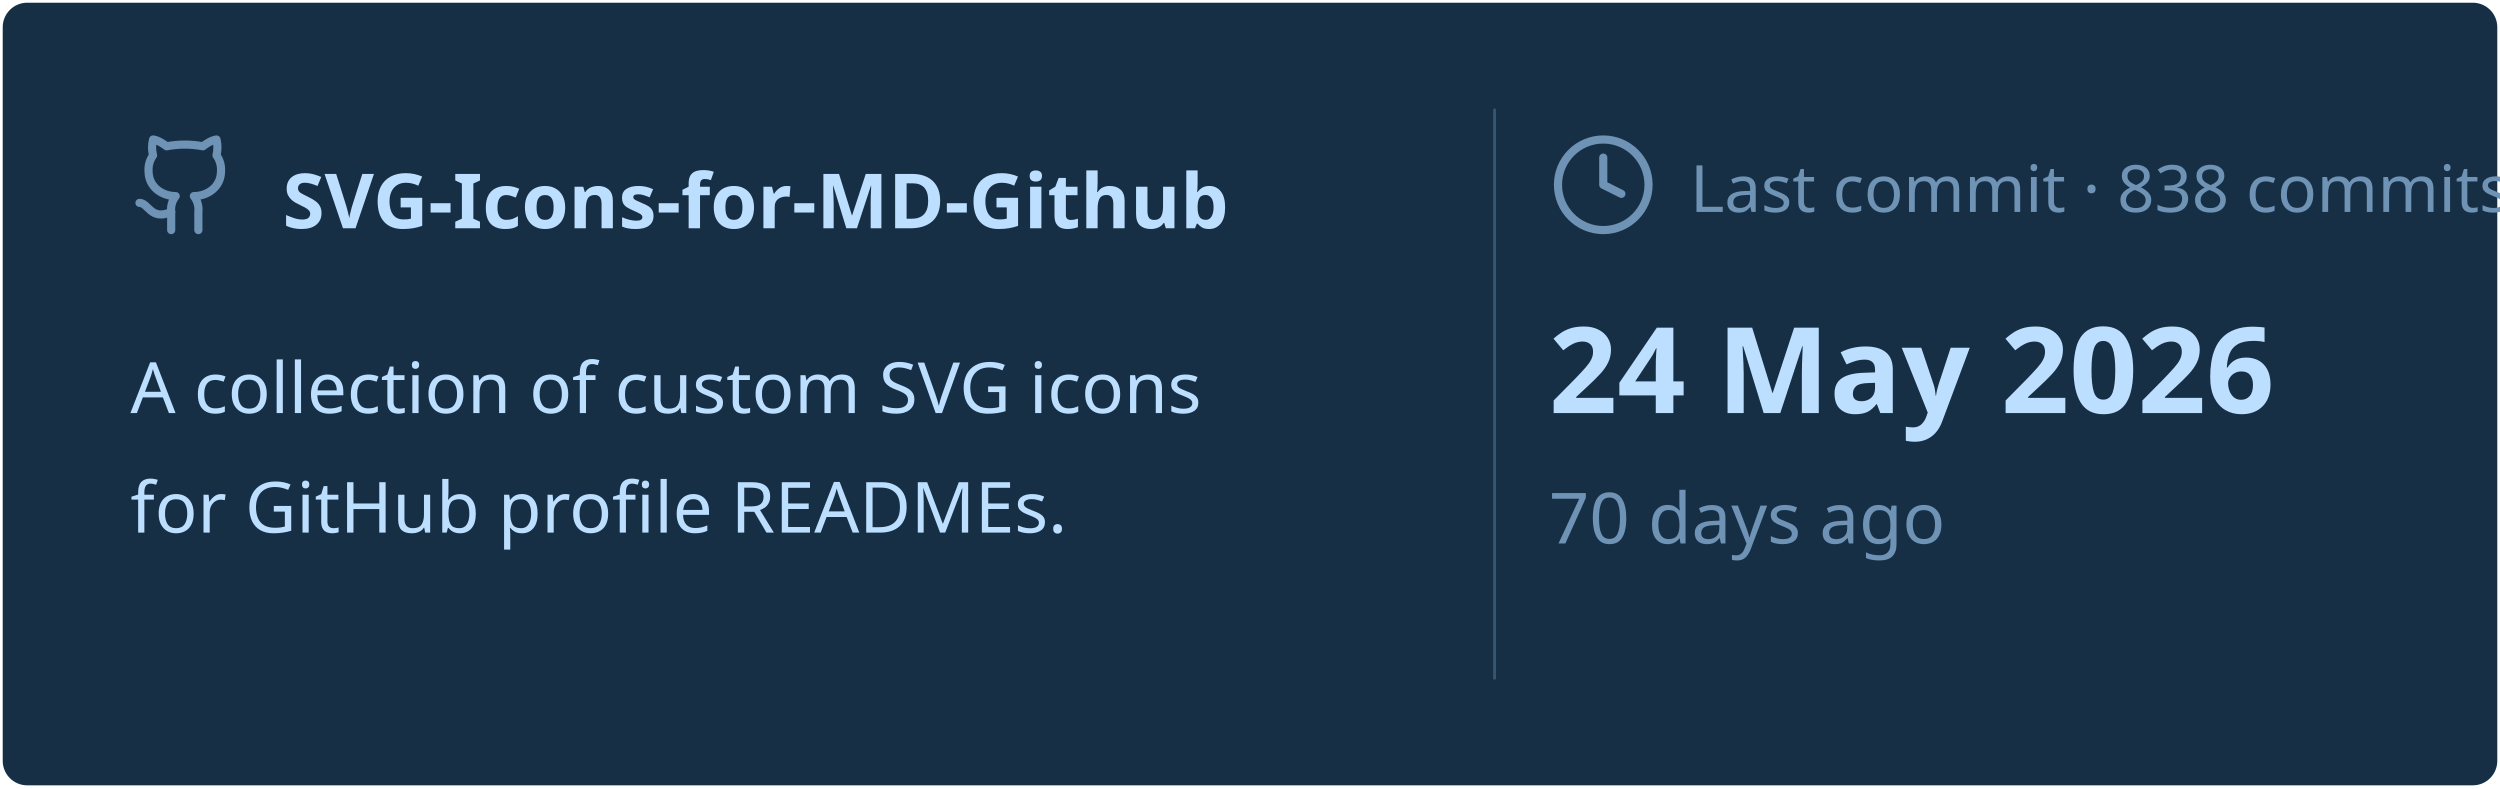
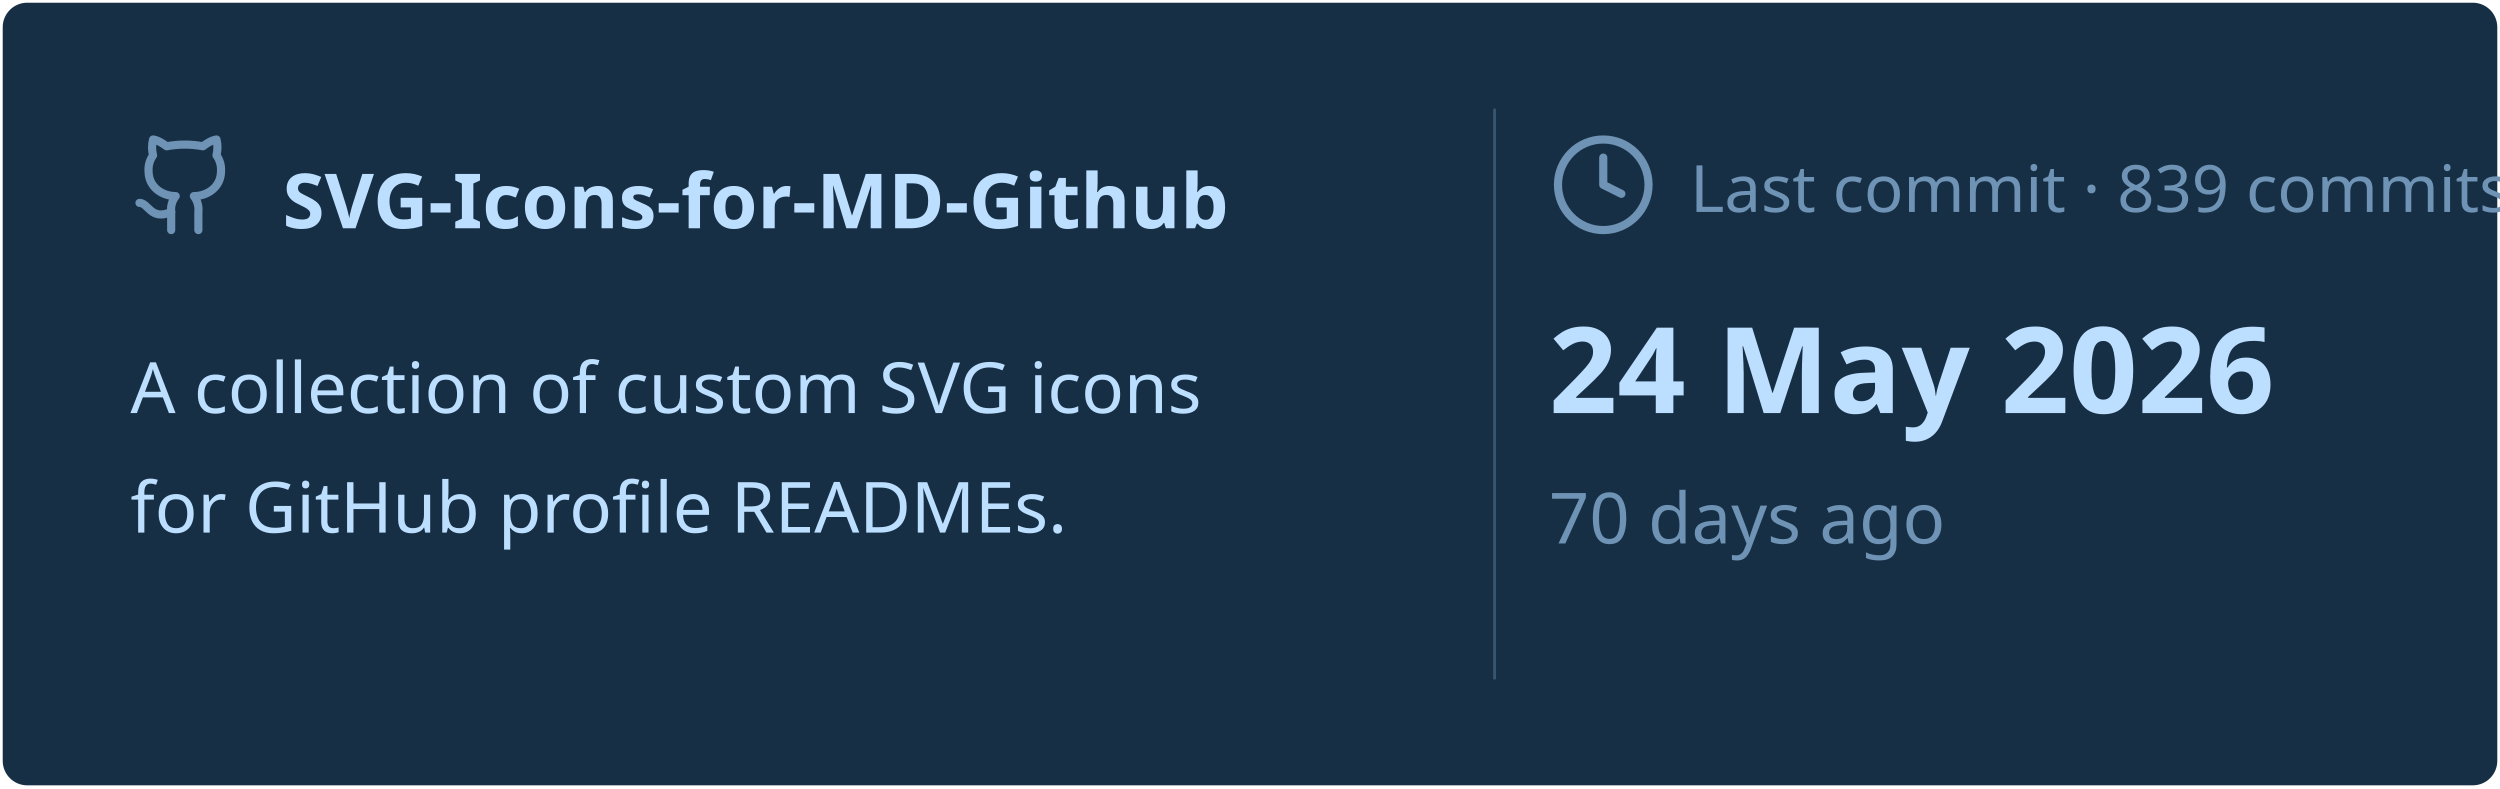
<svg xmlns="http://www.w3.org/2000/svg" viewBox="0 0 460 145" width="460px" height="145px">
  <rect stroke="#000000" stroke-opacity="0" fill="#172F45" rx="4.5" x="0.5" y="0.5" width="459" height="144" />
  <g transform="translate(24, 42)">
    <svg x="0" y="-18" width="20" height="20" viewBox="0 0 24 24" fill="none" stroke="#6E93B5" stroke-width="1.8" stroke-linecap="round" stroke-linejoin="round">
      <path d="M15 22v-4a4.8 4.8 0 0 0-1-3.5c3 0 6-2 6-5.5.08-1.25-.27-2.48-1-3.5.28-1.15.28-2.35 0-3.5 0 0-1 0-3 1.5-2.64-.5-5.36-.5-8 0C6 2 5 2 5 2c-.3 1.15-.3 2.35 0 3.5A5.403 5.403 0 0 0 4 9c0 3.5 3 5.5 6 5.5-.39.49-.68 1.05-.85 1.65-.17.6-.22 1.23-.15 1.85v4" />
      <path d="M9 18c-4.51 2-5-2-7-2" />
    </svg>
    <text x="28" y="0" font-family="&quot;Segoe UI&quot;, Ubuntu, sans-serif" font-size="14" font-weight="700" fill="#BDDFFF">SVG-Icons-for-MD-Github</text>
  </g>
  <text x="24" y="76" font-family="&quot;Segoe UI&quot;, Ubuntu, sans-serif" font-size="13" font-weight="400" fill="#BDDFFF">A collection of custom SVG icons</text>
  <text x="24" y="98" font-family="&quot;Segoe UI&quot;, Ubuntu, sans-serif" font-size="13" font-weight="400" fill="#BDDFFF">for GitHub profile READMEs.</text>
  <line x1="275" y1="20" x2="275" y2="125" stroke="#6E93B5" stroke-width="0.5" stroke-opacity="0.4" />
  <svg x="285" y="24" width="20" height="20" viewBox="0 0 24 24" fill="none" stroke="#6E93B5" stroke-width="1.8" stroke-linecap="round" stroke-linejoin="round">
    <circle cx="12" cy="12" r="10" />
    <polyline points="12 6 12 12 16 14" />
  </svg>
-   <text x="311" y="39" font-family="&quot;Segoe UI&quot;, Ubuntu, sans-serif" font-size="12" font-weight="400" fill="#6E93B5">Last commit · 838 commits</text>
+   <text x="311" y="39" font-family="&quot;Segoe UI&quot;, Ubuntu, sans-serif" font-size="12" font-weight="400" fill="#6E93B5">Last commit · 839 commits</text>
  <text x="285" y="76" font-family="&quot;Segoe UI&quot;, Ubuntu, sans-serif" font-size="22" font-weight="700" fill="#BDDFFF">24 May 2026</text>
  <text x="285" y="100" font-family="&quot;Segoe UI&quot;, Ubuntu, sans-serif" font-size="13" font-weight="400" fill="#6E93B5">70 days ago</text>
</svg>
